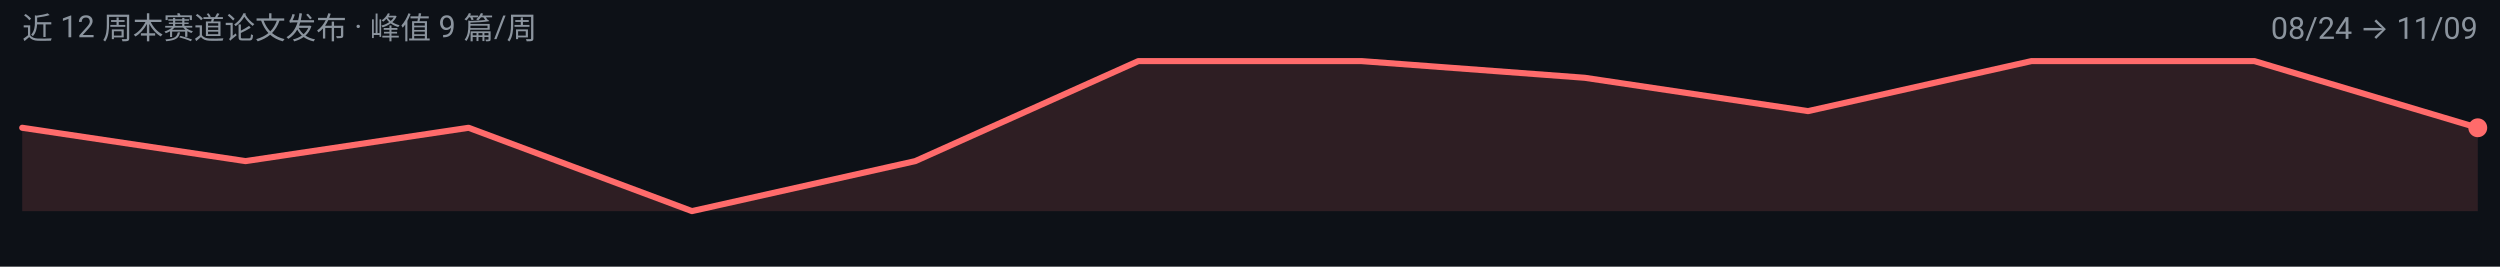
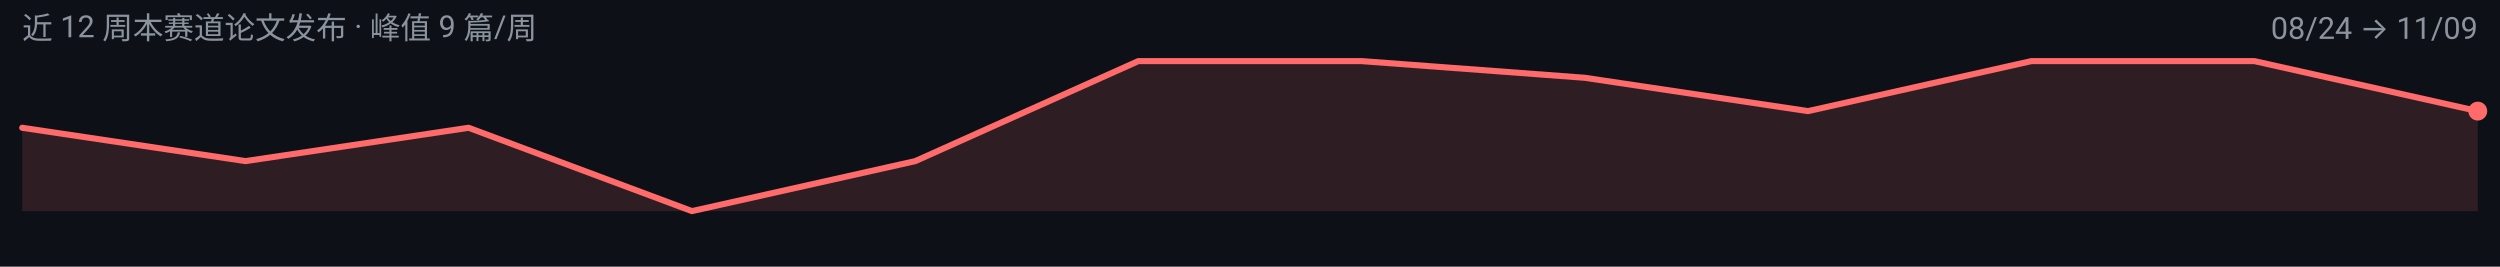
<svg xmlns="http://www.w3.org/2000/svg" width="900" height="96" viewBox="0 0 900 96" role="img" aria-label="unified-ug 周度趋势">
  <rect width="900" height="96" fill="#0D1117" />
  <g font-family="-apple-system, BlinkMacSystemFont, 'Segoe UI', 'Noto Sans SC', 'PingFang SC', 'Microsoft YaHei', Roboto, sans-serif">
-     <path d="M 8.0,76.0 L 8.0,46.0 L 88.4,58.0 L 168.7,46.0 L 249.1,76.0 L 329.5,58.0 L 409.8,22.0 L 490.2,22.0 L 570.5,28.0 L 650.9,40.0 L 731.3,22.0 L 811.6,22.0 L 892.0,46.0 L 892.0,76.0 Z" fill="#FF6B6B" fill-opacity="0.14" />
-     <path d="M 8.0,46.0 L 88.4,58.0 L 168.7,46.0 L 249.1,76.0 L 329.5,58.0 L 409.8,22.0 L 490.2,22.0 L 570.5,28.0 L 650.9,40.0 L 731.3,22.0 L 811.6,22.0 L 892.0,46.0" fill="none" stroke="#FF6B6B" stroke-width="2.2" stroke-linejoin="round" stroke-linecap="round" />
-     <circle cx="892.0" cy="46.0" r="3.4" fill="#FF6B6B" />
+     <path d="M 8.0,76.0 L 8.0,46.0 L 88.4,58.0 L 168.7,46.0 L 249.1,76.0 L 329.5,58.0 L 409.8,22.0 L 490.2,22.0 L 570.5,28.0 L 650.9,40.0 L 731.3,22.0 L 811.6,22.0 L 892.0,40.0 L 892.0,76.0 Z" fill="#FF6B6B" fill-opacity="0.14" />
+     <path d="M 8.0,46.0 L 88.4,58.0 L 168.7,46.0 L 249.1,76.0 L 329.5,58.0 L 409.8,22.0 L 490.2,22.0 L 570.5,28.0 L 650.9,40.0 L 731.3,22.0 L 811.6,22.0 L 892.0,40.0" fill="none" stroke="#FF6B6B" stroke-width="2.2" stroke-linejoin="round" stroke-linecap="round" />
+     <circle cx="892.0" cy="40.0" r="3.4" fill="#FF6B6B" />
    <text x="8" y="14" font-size="11" fill="#8B949E">近 12 周本赛道论文发布 · 峰值 9 篇/周</text>
    <text x="892" y="14" font-size="11" text-anchor="end" fill="#8B949E">08/24 → 11/09</text>
  </g>
</svg>
